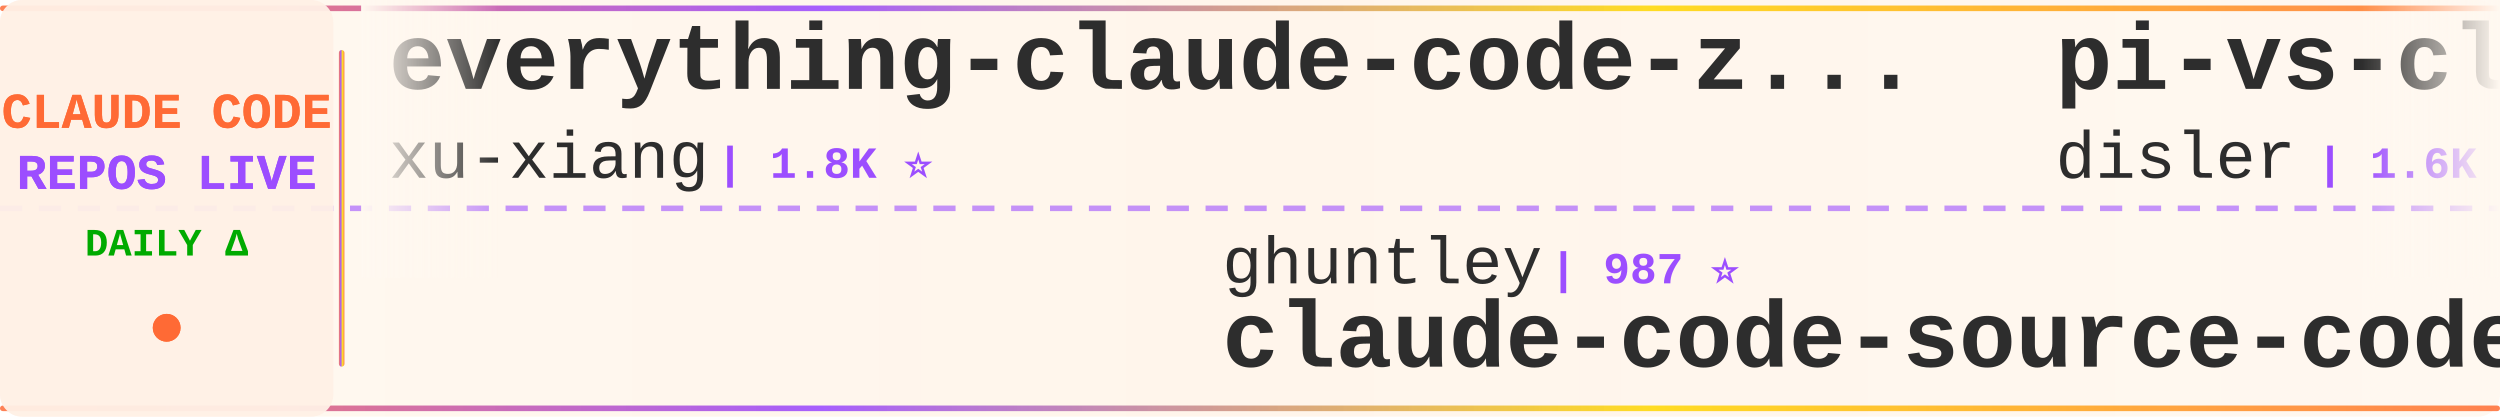
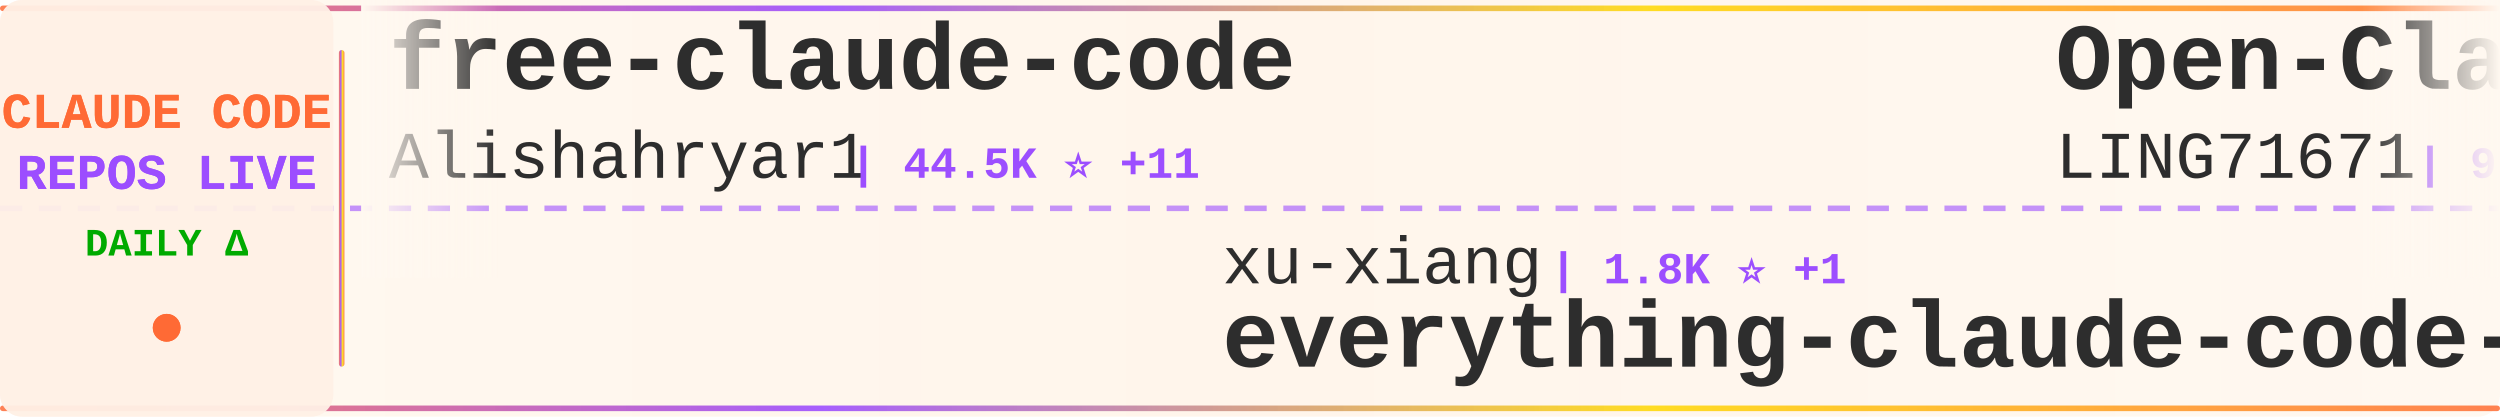
<svg xmlns="http://www.w3.org/2000/svg" width="900" height="150">
  <defs>
    <linearGradient id="tickerBg" x1="0%" y1="0%" x2="100%" y2="0%">
      <stop offset="0%" style="stop-color:#fff8f0;stop-opacity:0.98" />
      <stop offset="50%" style="stop-color:#fff5eb;stop-opacity:1" />
      <stop offset="100%" style="stop-color:#fff8f0;stop-opacity:0.98" />
    </linearGradient>
    <linearGradient id="borderGrad" x1="0%" y1="0%" x2="100%" y2="0%">
      <stop offset="0%" style="stop-color:#FF6B35;stop-opacity:0.85">
        <animate attributeName="stop-opacity" values="0.85;1;0.85" dur="2s" repeatCount="indefinite" />
      </stop>
      <stop offset="33%" style="stop-color:#9C4EFF;stop-opacity:0.9">
        <animate attributeName="stop-opacity" values="0.9;1;0.9" dur="2.2s" repeatCount="indefinite" />
      </stop>
      <stop offset="66%" style="stop-color:#FFD700;stop-opacity:0.85">
        <animate attributeName="stop-opacity" values="0.85;1;0.85" dur="1.8s" repeatCount="indefinite" />
      </stop>
      <stop offset="100%" style="stop-color:#FF6B35;stop-opacity:0.85">
        <animate attributeName="stop-opacity" values="0.85;1;0.85" dur="2s" repeatCount="indefinite" />
      </stop>
    </linearGradient>
    <filter id="textGlow">
      <feGaussianBlur stdDeviation="0.15" result="coloredBlur" />
      <feMerge>
        <feMergeNode in="coloredBlur" />
        <feMergeNode in="SourceGraphic" />
      </feMerge>
    </filter>
    <filter id="metricGlow">
      <feGaussianBlur stdDeviation="0.2" result="coloredBlur" />
      <feMerge>
        <feMergeNode in="coloredBlur" />
        <feMergeNode in="SourceGraphic" />
      </feMerge>
    </filter>
    <linearGradient id="leftFade" x1="0%" y1="0%" x2="100%" y2="0%">
      <stop offset="0%" style="stop-color:#fff8f0;stop-opacity:1" />
      <stop offset="100%" style="stop-color:#fff8f0;stop-opacity:0" />
    </linearGradient>
    <linearGradient id="rightFade" x1="0%" y1="0%" x2="100%" y2="0%">
      <stop offset="0%" style="stop-color:#fff8f0;stop-opacity:0" />
      <stop offset="100%" style="stop-color:#fff8f0;stop-opacity:1" />
    </linearGradient>
  </defs>
  <rect width="900" height="150" fill="url(#tickerBg)" rx="8" />
  <rect x="0" y="2" width="900" height="2" fill="url(#borderGrad)" rx="1" />
  <rect x="0" y="146" width="900" height="2" fill="url(#borderGrad)" rx="1" />
  <line x1="0" y1="75" x2="900" y2="75" stroke="#9C4EFF" stroke-width="2" stroke-dasharray="8 6" opacity="0.6" />
  <rect x="0" y="0" width="120" height="150" fill="#fff0e6" opacity="0.95" rx="8" />
  <text x="60" y="46" font-family="'Courier New', monospace" font-size="18" font-weight="bold" fill="#FF6B35" text-anchor="middle" filter="url(#textGlow)">
    CLAUDE CODE
  </text>
  <text x="60" y="68" font-family="'Courier New', monospace" font-size="18" font-weight="bold" fill="#9C4EFF" text-anchor="middle" filter="url(#textGlow)">
    REPOS LIVE
  </text>
  <text x="60" y="92" font-family="'Courier New', monospace" font-size="14" font-weight="bold" fill="#00aa00" text-anchor="middle">
    DAILY Δ
  </text>
  <circle cx="60" cy="118" r="5" fill="#FF6B35" filter="url(#metricGlow)">
    <animate attributeName="r" values="4;6;4" dur="1.5s" repeatCount="indefinite" />
    <animate attributeName="opacity" values="0.6;1;0.6" dur="1.5s" repeatCount="indefinite" />
  </circle>
  <rect x="122" y="18" width="2" height="114" fill="url(#borderGrad)" rx="1" />
  <clipPath id="tickerClip">
    <rect x="130" y="0" width="770" height="150" />
  </clipPath>
  <g clip-path="url(#tickerClip)">
    <g id="tickerItems">
      <animateTransform attributeName="transform" attributeType="XML" type="translate" from="0 0" to="-3000 0" dur="54s" repeatCount="indefinite" />
      <g transform="translate(0, 0)">
-         <text x="140" y="32" font-family="'Courier New', monospace" font-size="34" font-weight="bold" fill="#2d2d2d">everything-claude-code-z...</text>
-         <text x="140" y="64" font-family="'Courier New', monospace" font-size="24" font-weight="normal" fill="#2d2d2d" opacity="1.0">xu-xiang</text>
-         <text x="258" y="64" font-family="'Courier New', monospace" font-size="16" font-weight="bold" fill="#9C4EFF"> | 1.8K ⭐</text>
+         <text x="140" y="32" font-family="'Courier New', monospace" font-size="34" font-weight="bold" fill="#2d2d2d">free-claude-code</text>
+         <text x="140" y="64" font-family="'Courier New', monospace" font-size="24" font-weight="normal" fill="#2d2d2d" opacity="1.0">Alishahryar1</text>
+         <text x="306" y="64" font-family="'Courier New', monospace" font-size="16" font-weight="bold" fill="#9C4EFF"> | 44.5K ⭐ +11</text>
      </g>
      <g transform="translate(300, 0)">
-         <text x="140" y="102" font-family="'Courier New', monospace" font-size="24" font-weight="normal" fill="#2d2d2d" opacity="1.0">ghuntley</text>
-         <text x="258" y="102" font-family="'Courier New', monospace" font-size="16" font-weight="bold" fill="#9C4EFF"> | 987 ⭐</text>
-         <text x="140" y="132" font-family="'Courier New', monospace" font-size="34" font-weight="bold" fill="#2d2d2d">claude-code-source-code-...</text>
+         <text x="140" y="102" font-family="'Courier New', monospace" font-size="24" font-weight="normal" fill="#2d2d2d" opacity="1.0">xu-xiang</text>
+         <text x="258" y="102" font-family="'Courier New', monospace" font-size="16" font-weight="bold" fill="#9C4EFF"> | 1.8K ⭐ +1</text>
+         <text x="140" y="132" font-family="'Courier New', monospace" font-size="34" font-weight="bold" fill="#2d2d2d">everything-claude-code-z...</text>
      </g>
      <g transform="translate(600, 0)">
-         <text x="140" y="32" font-family="'Courier New', monospace" font-size="34" font-weight="bold" fill="#2d2d2d">pi-vs-claude-code</text>
-         <text x="140" y="64" font-family="'Courier New', monospace" font-size="24" font-weight="normal" fill="#2d2d2d" opacity="1.0">disler</text>
-         <text x="234" y="64" font-family="'Courier New', monospace" font-size="16" font-weight="bold" fill="#9C4EFF"> | 1.6K ⭐</text>
+         <text x="140" y="32" font-family="'Courier New', monospace" font-size="34" font-weight="bold" fill="#2d2d2d">Open-ClaudeCode</text>
+         <text x="140" y="64" font-family="'Courier New', monospace" font-size="24" font-weight="normal" fill="#2d2d2d" opacity="1.0">LING71671</text>
+         <text x="270" y="64" font-family="'Courier New', monospace" font-size="16" font-weight="bold" fill="#9C4EFF"> | 932 ⭐</text>
      </g>
      <g transform="translate(900, 0)">
-         <text x="140" y="102" font-family="'Courier New', monospace" font-size="24" font-weight="normal" fill="#2d2d2d" opacity="1.0">davila7</text>
-         <text x="246" y="102" font-family="'Courier New', monospace" font-size="16" font-weight="bold" fill="#9C4EFF"> | 30.1K ⭐ +3</text>
-         <text x="140" y="132" font-family="'Courier New', monospace" font-size="34" font-weight="bold" fill="#2d2d2d">claude-code-templates</text>
+         <text x="140" y="102" font-family="'Courier New', monospace" font-size="24" font-weight="normal" fill="#2d2d2d" opacity="1.0">huangserva</text>
+         <text x="282" y="102" font-family="'Courier New', monospace" font-size="16" font-weight="bold" fill="#9C4EFF"> | 622 ⭐</text>
+         <text x="140" y="132" font-family="'Courier New', monospace" font-size="34" font-weight="bold" fill="#2d2d2d">claude-code-cli</text>
      </g>
      <g transform="translate(1200, 0)">
-         <text x="140" y="32" font-family="'Courier New', monospace" font-size="34" font-weight="bold" fill="#2d2d2d">skills</text>
-         <text x="140" y="64" font-family="'Courier New', monospace" font-size="24" font-weight="normal" fill="#2d2d2d" opacity="1.0">anthropics</text>
-         <text x="282" y="64" font-family="'Courier New', monospace" font-size="16" font-weight="bold" fill="#9C4EFF"> | 166.5K ⭐ +10</text>
+         <text x="140" y="32" font-family="'Courier New', monospace" font-size="34" font-weight="bold" fill="#2d2d2d">claude_code_src</text>
+         <text x="140" y="64" font-family="'Courier New', monospace" font-size="24" font-weight="normal" fill="#2d2d2d" opacity="1.0">ponponon</text>
+         <text x="258" y="64" font-family="'Courier New', monospace" font-size="16" font-weight="bold" fill="#9C4EFF"> | 2.3K ⭐</text>
      </g>
      <g transform="translate(1500, 0)">
-         <text x="140" y="102" font-family="'Courier New', monospace" font-size="24" font-weight="normal" fill="#2d2d2d" opacity="1.0">ding113</text>
-         <text x="246" y="102" font-family="'Courier New', monospace" font-size="16" font-weight="bold" fill="#9C4EFF"> | 3.3K ⭐</text>
-         <text x="140" y="132" font-family="'Courier New', monospace" font-size="34" font-weight="bold" fill="#2d2d2d">claude-code-hub</text>
+         <text x="140" y="102" font-family="'Courier New', monospace" font-size="24" font-weight="normal" fill="#2d2d2d" opacity="1.0">hangsman</text>
+         <text x="258" y="102" font-family="'Courier New', monospace" font-size="16" font-weight="bold" fill="#9C4EFF"> | 790 ⭐</text>
+         <text x="140" y="132" font-family="'Courier New', monospace" font-size="34" font-weight="bold" fill="#2d2d2d">claude-code-source</text>
      </g>
      <g transform="translate(1800, 0)">
-         <text x="140" y="32" font-family="'Courier New', monospace" font-size="34" font-weight="bold" fill="#2d2d2d">claude-code-spec-workflo...</text>
-         <text x="140" y="64" font-family="'Courier New', monospace" font-size="24" font-weight="normal" fill="#2d2d2d" opacity="1.0">Pimzino</text>
-         <text x="246" y="64" font-family="'Courier New', monospace" font-size="16" font-weight="bold" fill="#9C4EFF"> | 3.8K ⭐</text>
-       </g>
-       <g transform="translate(2100, 0)">
-         <text x="140" y="102" font-family="'Courier New', monospace" font-size="24" font-weight="normal" fill="#2d2d2d" opacity="1.0">FlorianBruniaux</text>
-         <text x="342" y="102" font-family="'Courier New', monospace" font-size="16" font-weight="bold" fill="#9C4EFF"> | 5.7K ⭐ +1</text>
-         <text x="140" y="132" font-family="'Courier New', monospace" font-size="34" font-weight="bold" fill="#2d2d2d">claude-code-ultimate-gui...</text>
-       </g>
-       <g transform="translate(2400, 0)">
        <text x="140" y="32" font-family="'Courier New', monospace" font-size="34" font-weight="bold" fill="#2d2d2d">claude-code-rev</text>
        <text x="140" y="64" font-family="'Courier New', monospace" font-size="24" font-weight="normal" fill="#2d2d2d" opacity="1.0">oboard</text>
        <text x="234" y="64" font-family="'Courier New', monospace" font-size="16" font-weight="bold" fill="#9C4EFF"> | 3.3K ⭐</text>
      </g>
+       <g transform="translate(2100, 0)">
+         <text x="140" y="102" font-family="'Courier New', monospace" font-size="24" font-weight="normal" fill="#2d2d2d" opacity="1.0">OrcaWhisper</text>
+         <text x="294" y="102" font-family="'Courier New', monospace" font-size="16" font-weight="bold" fill="#9C4EFF"> | 87 ⭐</text>
+         <text x="140" y="132" font-family="'Courier New', monospace" font-size="34" font-weight="bold" fill="#2d2d2d">Claude-Code</text>
+       </g>
+       <g transform="translate(2400, 0)">
+         <text x="140" y="32" font-family="'Courier New', monospace" font-size="34" font-weight="bold" fill="#2d2d2d">collection-claude-code-s...</text>
+         <text x="140" y="64" font-family="'Courier New', monospace" font-size="24" font-weight="normal" fill="#2d2d2d" opacity="1.0">chauncygu</text>
+         <text x="270" y="64" font-family="'Courier New', monospace" font-size="16" font-weight="bold" fill="#9C4EFF"> | 2.8K ⭐ +1</text>
+       </g>
      <g transform="translate(2700, 0)">
-         <text x="140" y="102" font-family="'Courier New', monospace" font-size="24" font-weight="normal" fill="#2d2d2d" opacity="1.0">AICoderTudou</text>
-         <text x="306" y="102" font-family="'Courier New', monospace" font-size="16" font-weight="bold" fill="#9C4EFF"> | 497 ⭐</text>
-         <text x="140" y="132" font-family="'Courier New', monospace" font-size="34" font-weight="bold" fill="#2d2d2d">claude-code-tudou</text>
+         <text x="140" y="102" font-family="'Courier New', monospace" font-size="24" font-weight="normal" fill="#2d2d2d" opacity="1.0">musistudio</text>
+         <text x="282" y="102" font-family="'Courier New', monospace" font-size="16" font-weight="bold" fill="#9C4EFF"> | 36.4K ⭐</text>
+         <text x="140" y="132" font-family="'Courier New', monospace" font-size="34" font-weight="bold" fill="#2d2d2d">claude-code-router</text>
      </g>
      <g transform="translate(3000, 0)">
-         <text x="140" y="32" font-family="'Courier New', monospace" font-size="34" font-weight="bold" fill="#2d2d2d">everything-claude-code-z...</text>
-         <text x="140" y="64" font-family="'Courier New', monospace" font-size="24" font-weight="normal" fill="#2d2d2d" opacity="1.0">xu-xiang</text>
-         <text x="258" y="64" font-family="'Courier New', monospace" font-size="16" font-weight="bold" fill="#9C4EFF"> | 1.8K ⭐</text>
+         <text x="140" y="32" font-family="'Courier New', monospace" font-size="34" font-weight="bold" fill="#2d2d2d">free-claude-code</text>
+         <text x="140" y="64" font-family="'Courier New', monospace" font-size="24" font-weight="normal" fill="#2d2d2d" opacity="1.0">Alishahryar1</text>
+         <text x="306" y="64" font-family="'Courier New', monospace" font-size="16" font-weight="bold" fill="#9C4EFF"> | 44.5K ⭐ +11</text>
      </g>
      <g transform="translate(3300, 0)">
-         <text x="140" y="102" font-family="'Courier New', monospace" font-size="24" font-weight="normal" fill="#2d2d2d" opacity="1.0">ghuntley</text>
-         <text x="258" y="102" font-family="'Courier New', monospace" font-size="16" font-weight="bold" fill="#9C4EFF"> | 987 ⭐</text>
-         <text x="140" y="132" font-family="'Courier New', monospace" font-size="34" font-weight="bold" fill="#2d2d2d">claude-code-source-code-...</text>
+         <text x="140" y="102" font-family="'Courier New', monospace" font-size="24" font-weight="normal" fill="#2d2d2d" opacity="1.0">xu-xiang</text>
+         <text x="258" y="102" font-family="'Courier New', monospace" font-size="16" font-weight="bold" fill="#9C4EFF"> | 1.8K ⭐ +1</text>
+         <text x="140" y="132" font-family="'Courier New', monospace" font-size="34" font-weight="bold" fill="#2d2d2d">everything-claude-code-z...</text>
      </g>
      <g transform="translate(3600, 0)">
-         <text x="140" y="32" font-family="'Courier New', monospace" font-size="34" font-weight="bold" fill="#2d2d2d">pi-vs-claude-code</text>
-         <text x="140" y="64" font-family="'Courier New', monospace" font-size="24" font-weight="normal" fill="#2d2d2d" opacity="1.0">disler</text>
-         <text x="234" y="64" font-family="'Courier New', monospace" font-size="16" font-weight="bold" fill="#9C4EFF"> | 1.6K ⭐</text>
+         <text x="140" y="32" font-family="'Courier New', monospace" font-size="34" font-weight="bold" fill="#2d2d2d">Open-ClaudeCode</text>
+         <text x="140" y="64" font-family="'Courier New', monospace" font-size="24" font-weight="normal" fill="#2d2d2d" opacity="1.0">LING71671</text>
+         <text x="270" y="64" font-family="'Courier New', monospace" font-size="16" font-weight="bold" fill="#9C4EFF"> | 932 ⭐</text>
      </g>
      <g transform="translate(3900, 0)">
-         <text x="140" y="102" font-family="'Courier New', monospace" font-size="24" font-weight="normal" fill="#2d2d2d" opacity="1.0">davila7</text>
-         <text x="246" y="102" font-family="'Courier New', monospace" font-size="16" font-weight="bold" fill="#9C4EFF"> | 30.1K ⭐ +3</text>
-         <text x="140" y="132" font-family="'Courier New', monospace" font-size="34" font-weight="bold" fill="#2d2d2d">claude-code-templates</text>
+         <text x="140" y="102" font-family="'Courier New', monospace" font-size="24" font-weight="normal" fill="#2d2d2d" opacity="1.0">huangserva</text>
+         <text x="282" y="102" font-family="'Courier New', monospace" font-size="16" font-weight="bold" fill="#9C4EFF"> | 622 ⭐</text>
+         <text x="140" y="132" font-family="'Courier New', monospace" font-size="34" font-weight="bold" fill="#2d2d2d">claude-code-cli</text>
      </g>
    </g>
  </g>
  <rect x="130" y="0" width="50" height="100" fill="url(#leftFade)" />
  <rect x="850" y="0" width="50" height="100" fill="url(#rightFade)" />
</svg>
